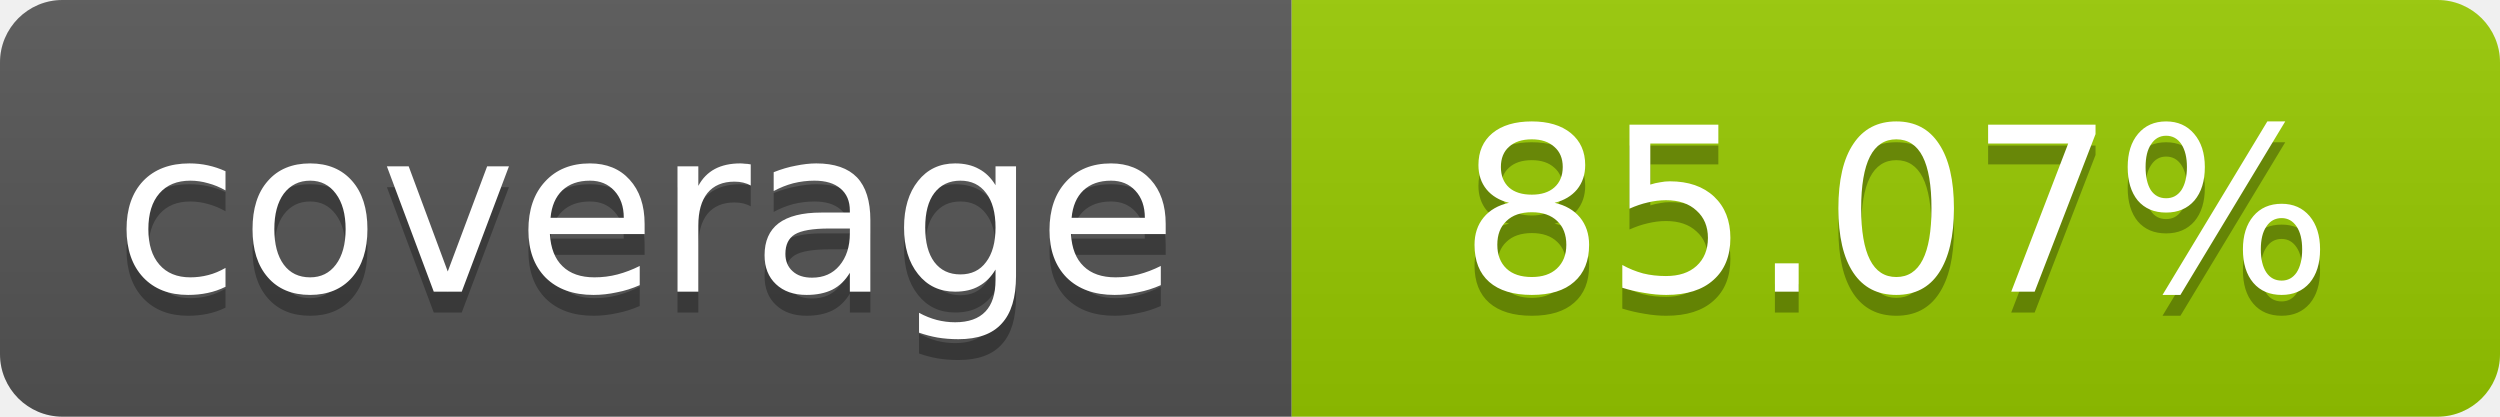
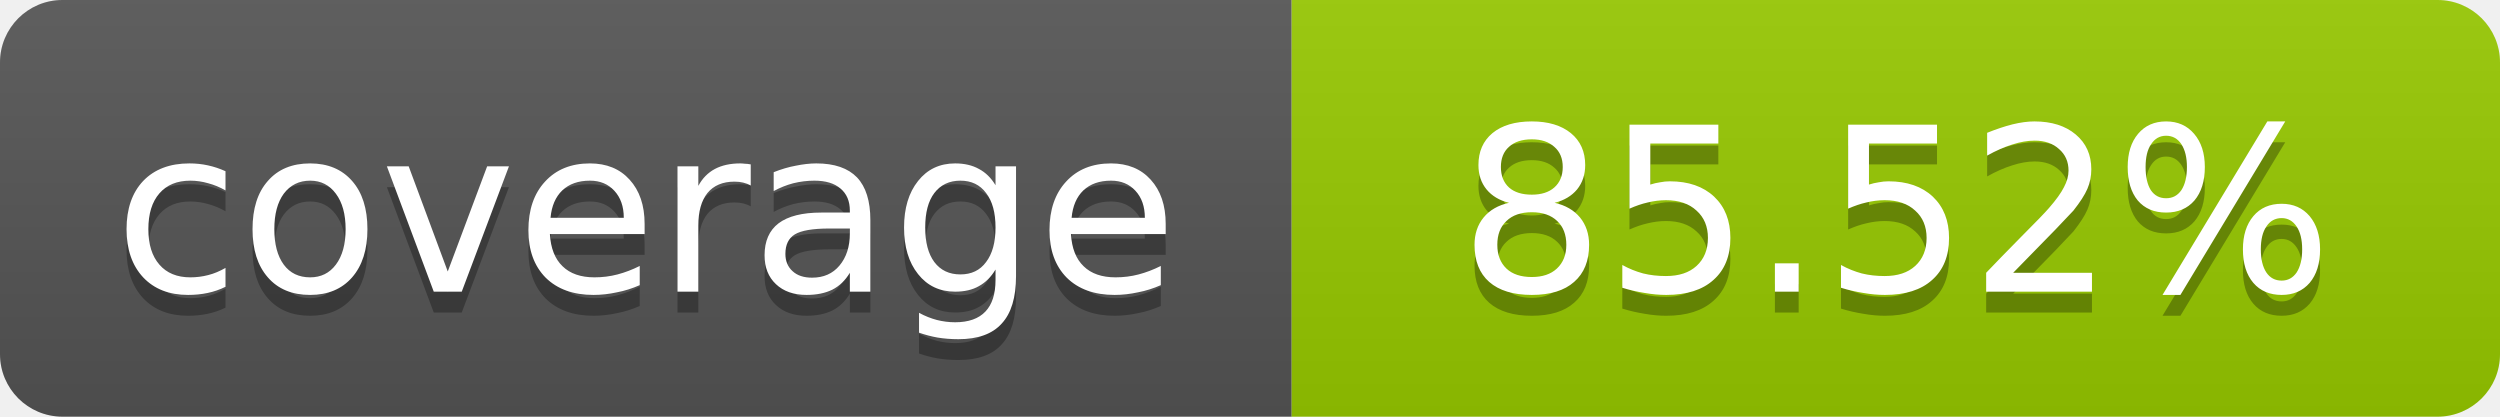
- <svg xmlns="http://www.w3.org/2000/svg" width="120" height="20" role="img" aria-label="coverage: 85.07%">
+ <svg xmlns="http://www.w3.org/2000/svg" width="120" height="20" role="img" aria-label="coverage: 85.52%">
  <linearGradient id="s" x2="0" y2="100%">
    <stop offset="0" stop-color="#bbb" stop-opacity=".1" />
    <stop offset="1" stop-opacity=".1" />
  </linearGradient>
  <clipPath id="r">
    <rect width="120" height="20" rx="3" fill="#fff" />
  </clipPath>
  <g clip-path="url(#r)">
    <rect width="62" height="20" fill="#555" />
    <rect x="62" width="58" height="20" fill="#97CA00" />
    <rect width="120" height="20" fill="url(#s)" />
  </g>
  <g fill="#fff" text-anchor="middle" font-family="Verdana,Geneva,DejaVu Sans,sans-serif" font-size="11">
    <text x="31" y="15" fill="#010101" fill-opacity=".3">coverage</text>
    <text x="31" y="14">coverage</text>
-     <text x="91" y="15" fill="#010101" fill-opacity=".3">85.07%</text>
-     <text x="91" y="14">85.07%</text>
+     <text x="91" y="15" fill="#010101" fill-opacity=".3">85.52%</text>
+     <text x="91" y="14">85.52%</text>
  </g>
</svg>
